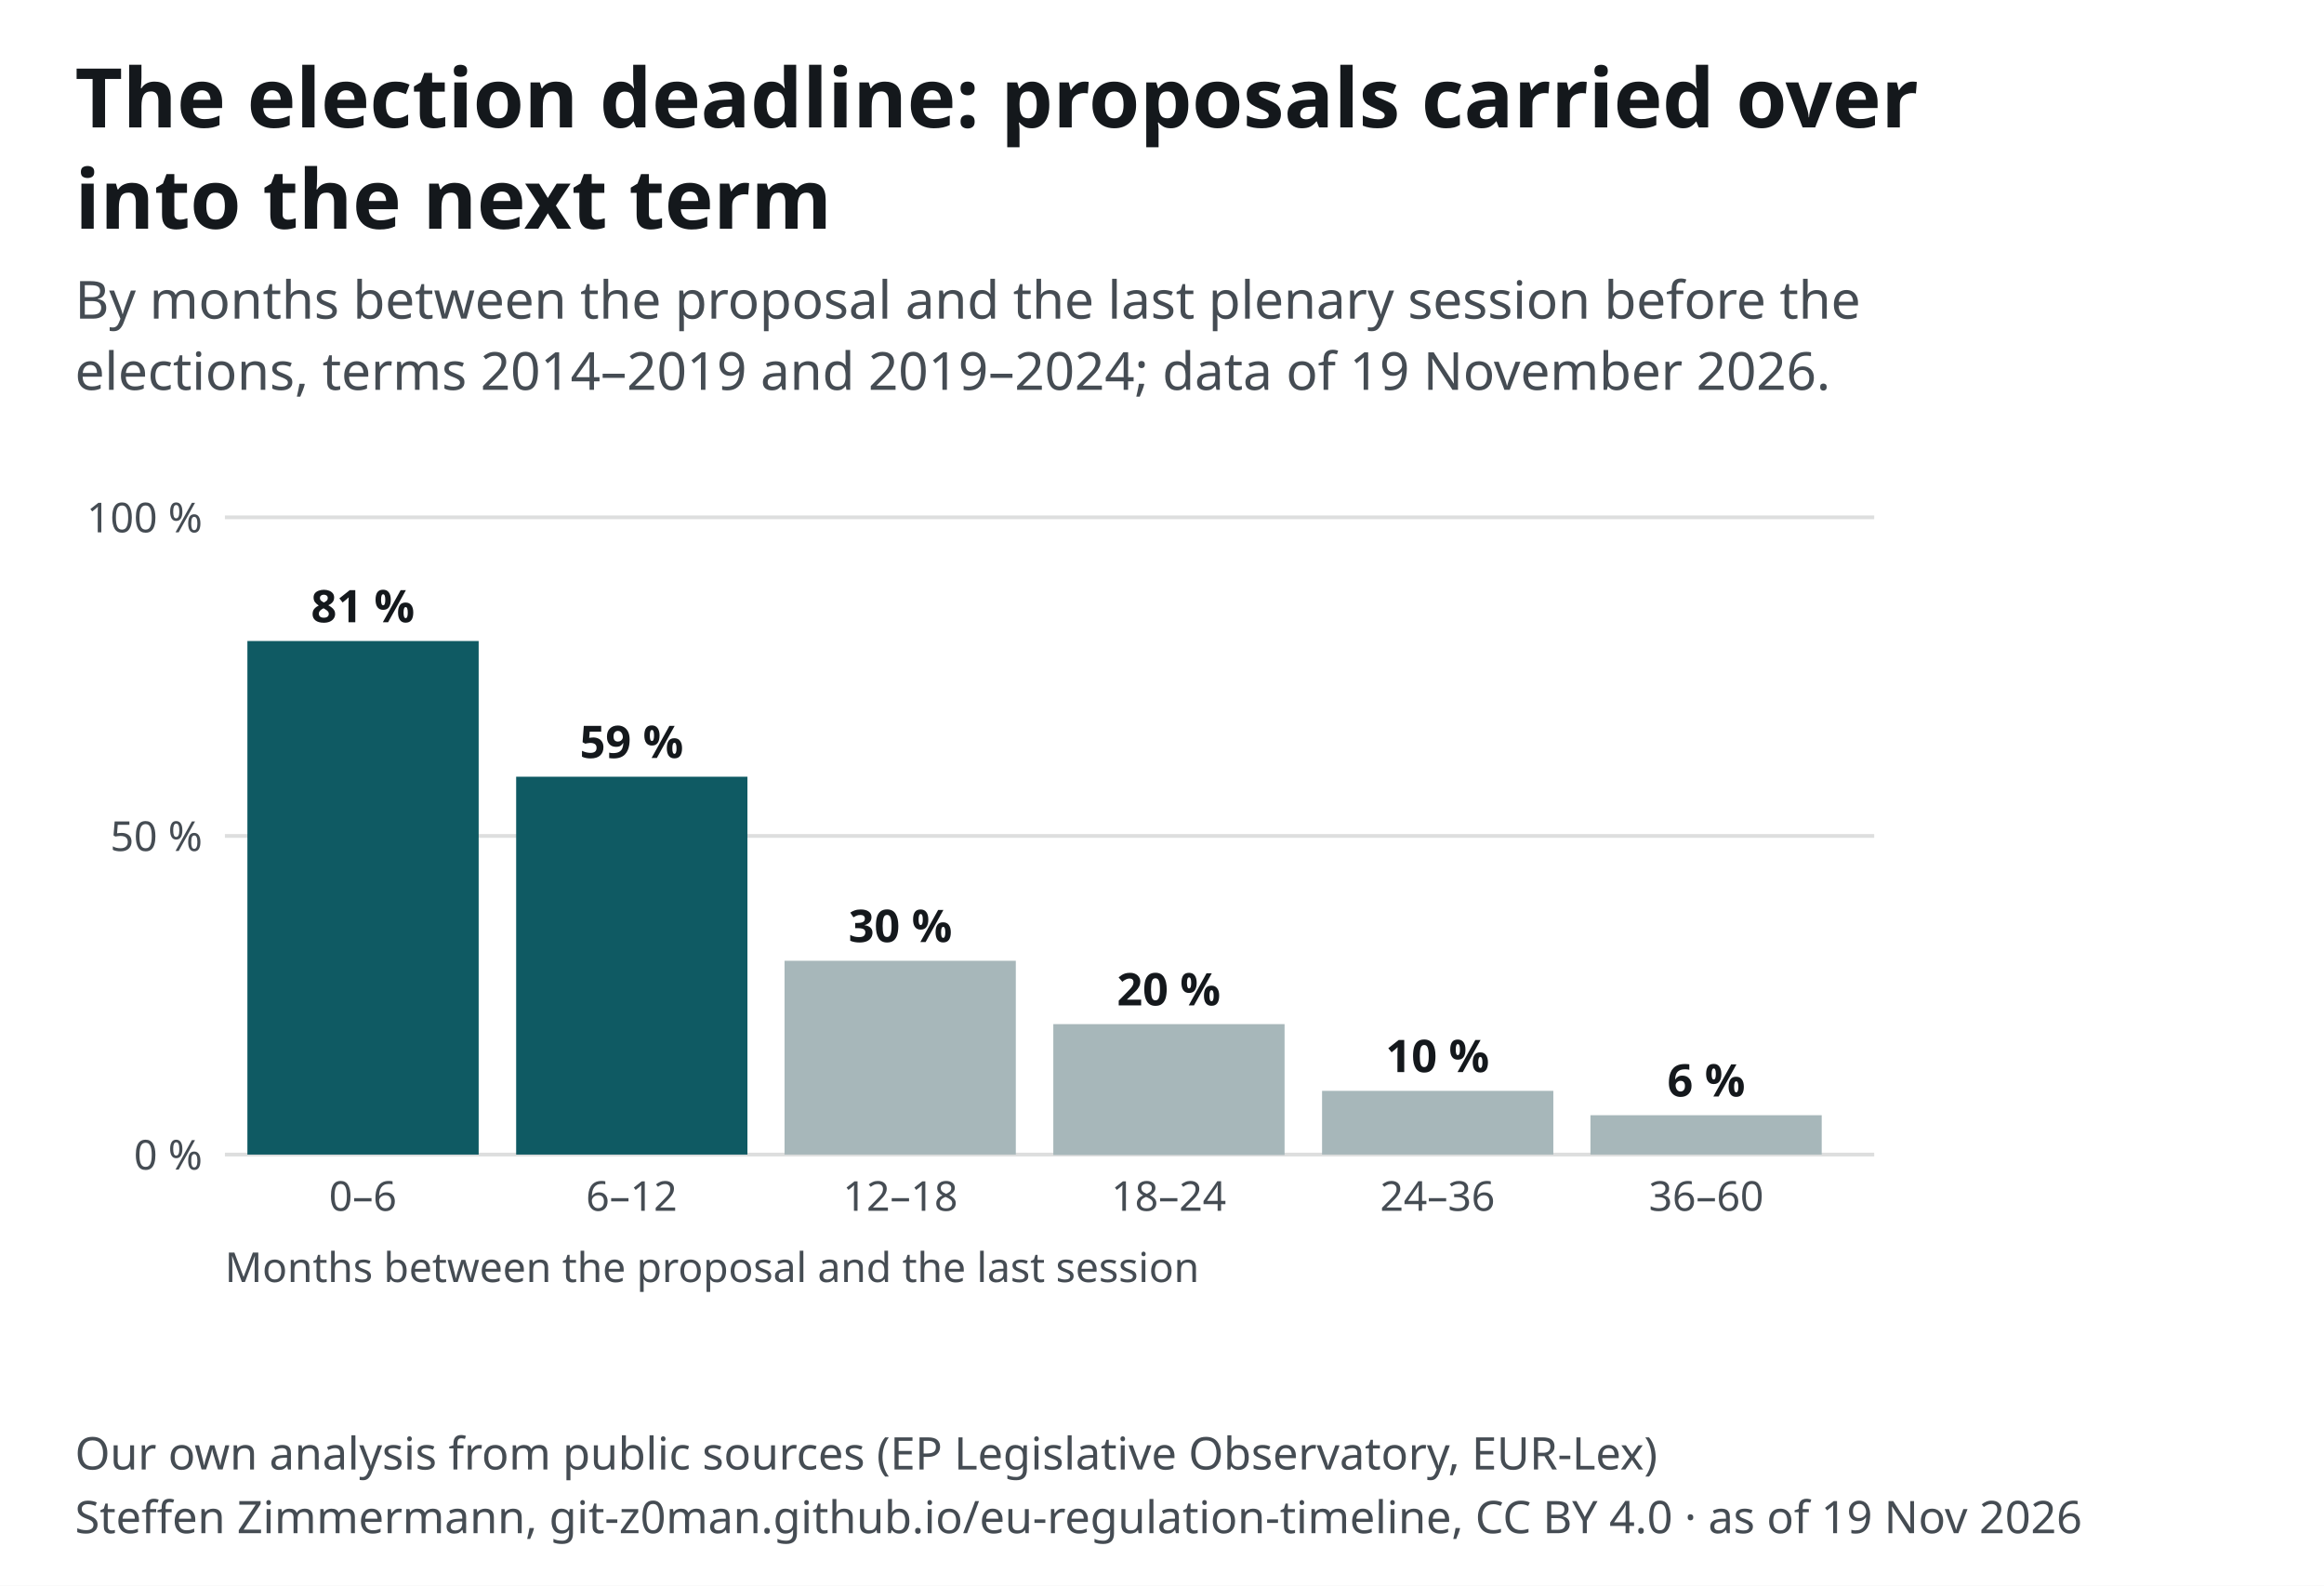
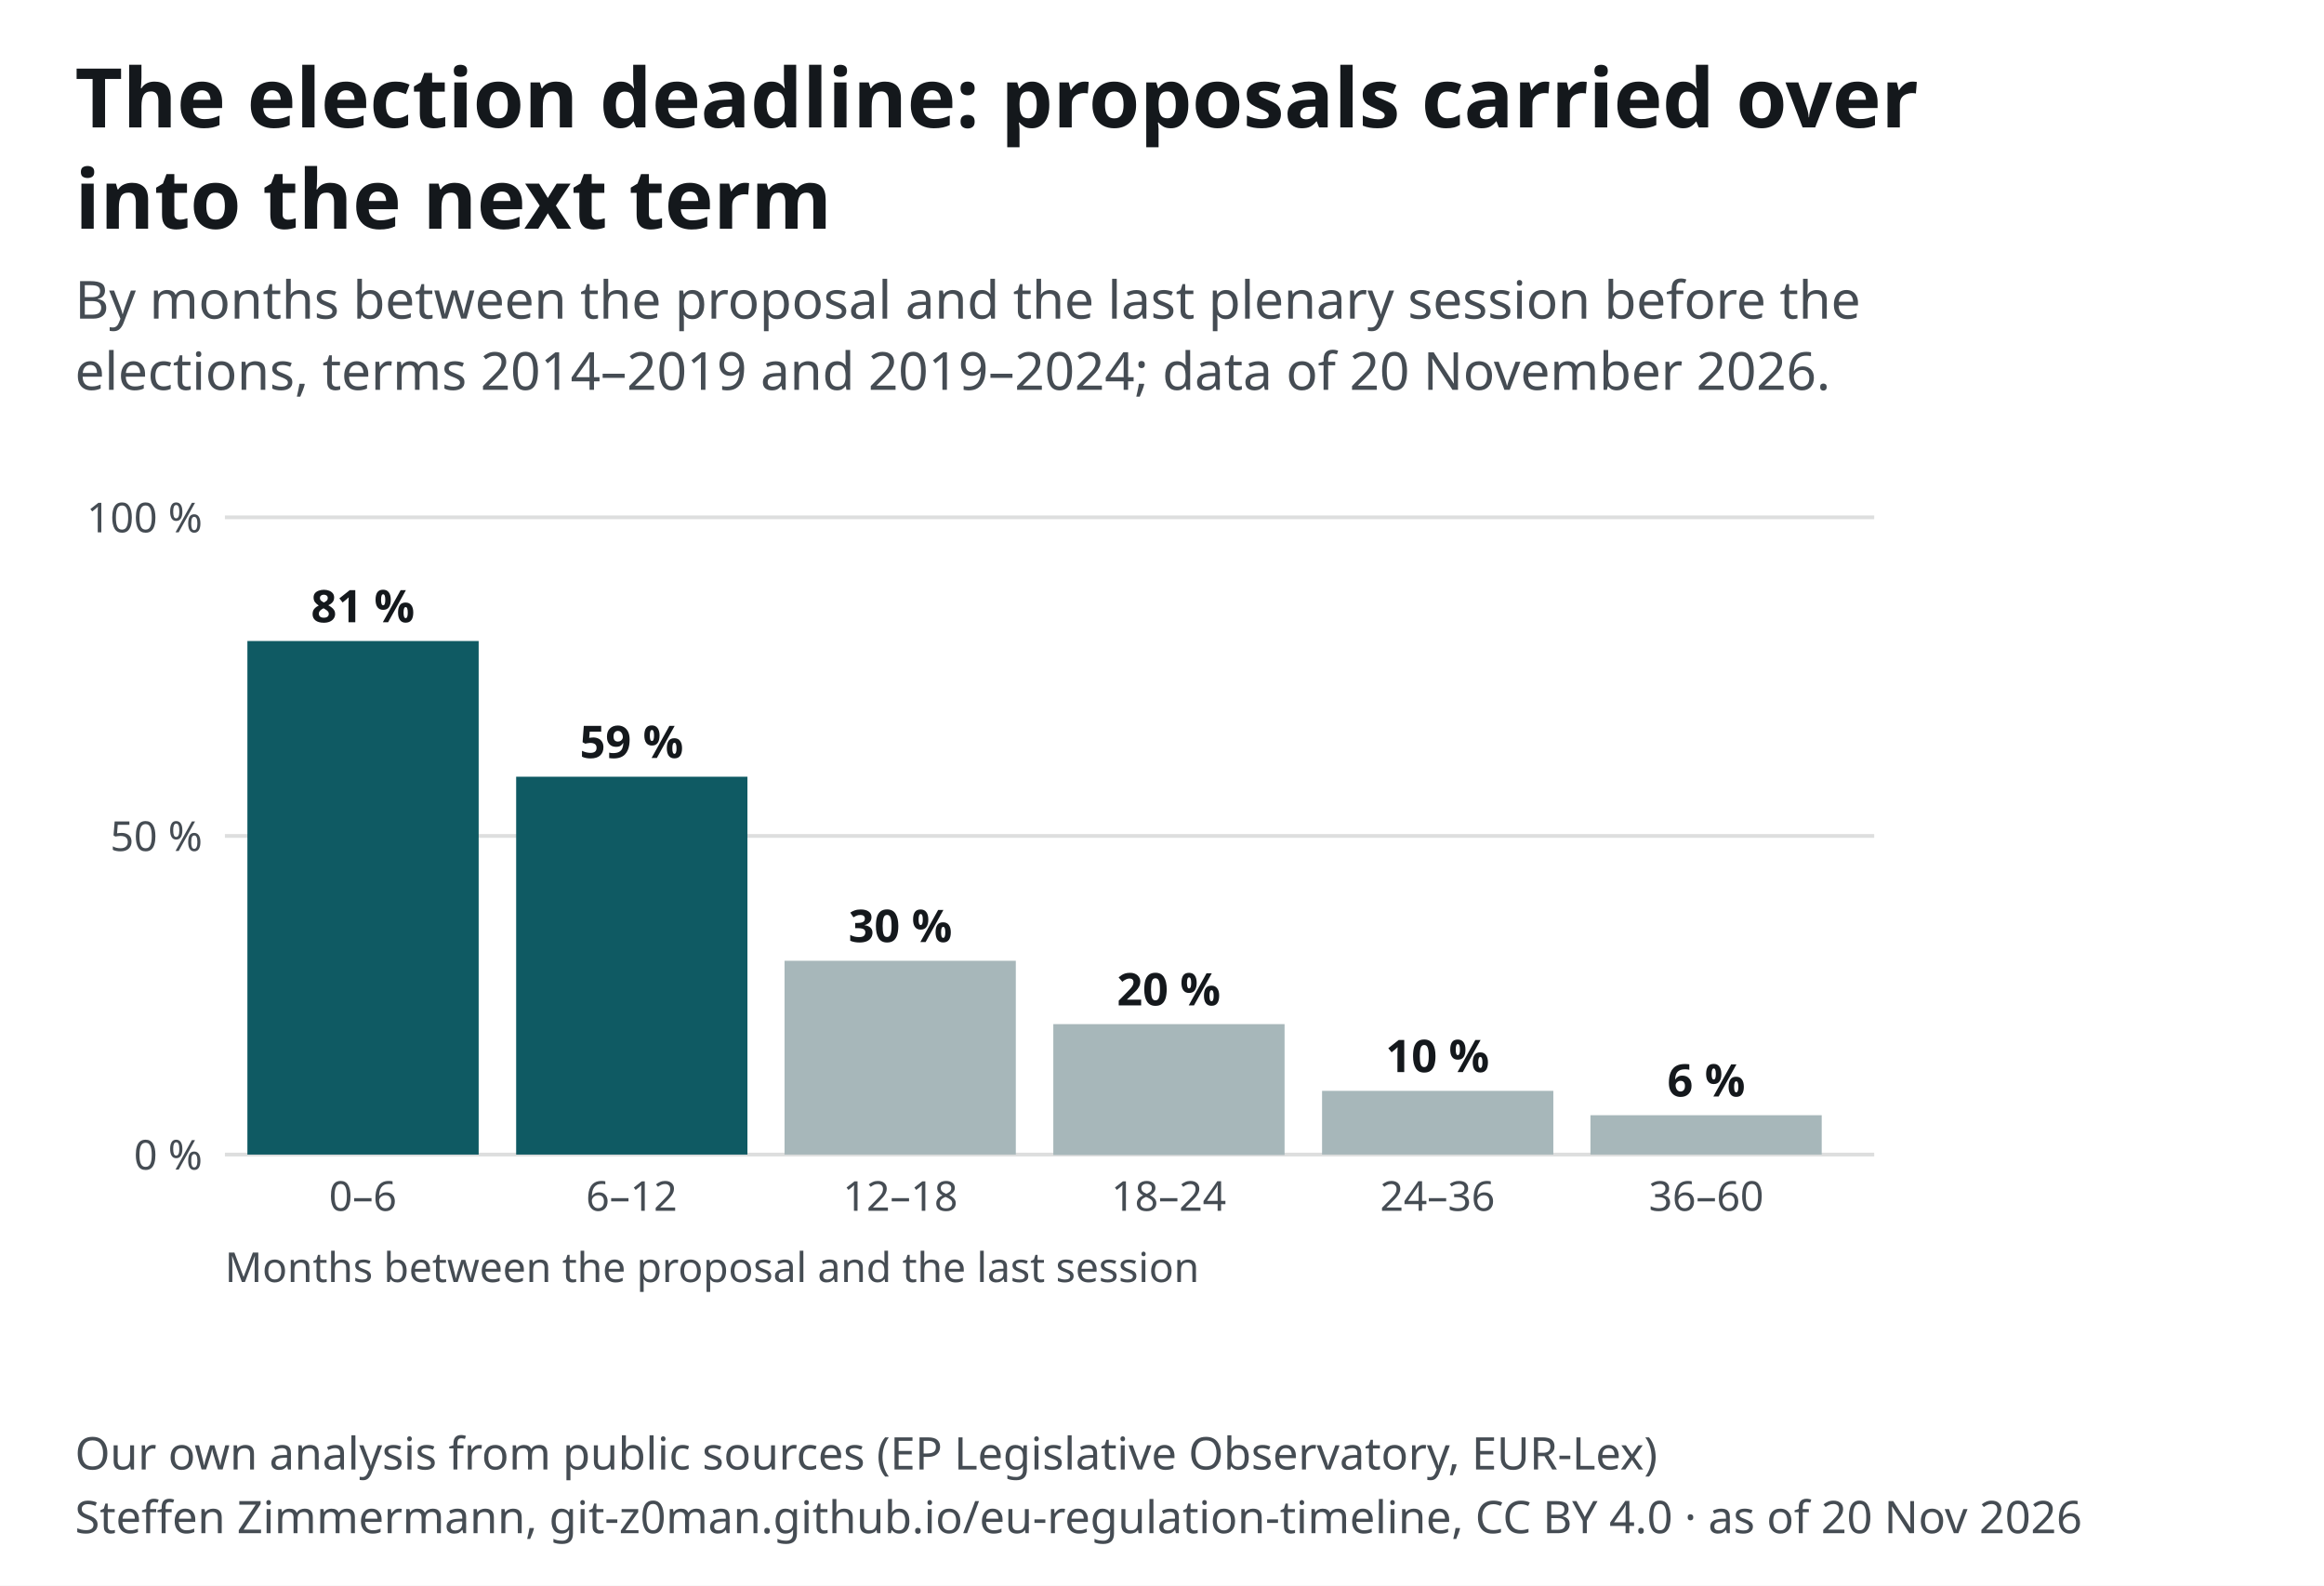
<svg xmlns="http://www.w3.org/2000/svg" width="620" height="423" viewBox="0 0 620 423" font-family="&quot;Source Sans 3&quot;, system-ui, -apple-system, Segoe UI, Roboto, Arial, sans-serif" font-size="13">
  <style>text{font-family:"Source Sans 3",system-ui,sans-serif}.ink,.inkf{fill:#14181c}.mu{fill:#454c53}.gr{stroke:#14181c24}.ax{stroke:#454c53}.acc{fill:#0f5a63}.accs{stroke:#0f5a63}.grey{fill:#a7b7ba}.greys{stroke:#6e9195}.tint{fill:#e3eeef}.sheet{fill:#fff}.inks{stroke:#14181c}.ink2s{stroke:#454c53}.ink2f{fill:#454c53}.hol{fill:#fff;stroke:#14181c}.holq{fill:#fff;stroke:#6e9195}.halo{paint-order:stroke;stroke:#fff;stroke-width:4px;stroke-linejoin:round}.hit .bg{fill:transparent}[hidden]{display:none}</style>
  <rect width="620" height="423" fill="#fff" />
  <text x="20" y="34" font-size="22" font-weight="700" class="ink">The election deadline: proposals carried over</text>
  <text x="20" y="61" font-size="22" font-weight="700" class="ink">into the next term</text>
  <text x="20" y="85" font-size="14" class="mu">By months between the proposal and the last plenary session before the</text>
-   <text x="20" y="104" font-size="14" class="mu">elections, terms 2014–2019 and 2019–2024; data of 19 November 2026.</text>
+   <text x="20" y="104" font-size="14" class="mu">elections, terms 2014–2019 and 2019–2024; data of 20 November 2026.</text>
  <g transform="translate(20,118)">
    <line x1="40" y1="190.0" x2="480" y2="190.0" class="gr" />
    <text x="34.0" y="194.0" font-size="11" text-anchor="end" class="mu">0 %</text>
    <line x1="40" y1="105.0" x2="480" y2="105.0" class="gr" />
    <text x="34.0" y="109.0" font-size="11" text-anchor="end" class="mu">50 %</text>
    <line x1="40" y1="20.0" x2="480" y2="20.0" class="gr" />
    <text x="34.0" y="24.0" font-size="11" text-anchor="end" class="mu">100 %</text>
    <rect x="46.0" y="53.0" width="61.7" height="137.0" class="acc" />
    <text x="76.8" y="48.0" font-size="12" text-anchor="middle" class="ink" font-weight="600">81 %</text>
    <text x="76.8" y="205.0" font-size="11" text-anchor="middle" class="mu">0–6</text>
    <rect x="117.7" y="89.2" width="61.7" height="100.8" class="acc" />
    <text x="148.5" y="84.2" font-size="12" text-anchor="middle" class="ink" font-weight="600">59 %</text>
    <text x="148.5" y="205.0" font-size="11" text-anchor="middle" class="mu">6–12</text>
    <rect x="189.3" y="138.3" width="61.7" height="51.7" class="grey" />
    <text x="220.2" y="133.3" font-size="12" text-anchor="middle" class="ink" font-weight="600">30 %</text>
    <text x="220.2" y="205.0" font-size="11" text-anchor="middle" class="mu">12–18</text>
    <rect x="261.0" y="155.2" width="61.7" height="34.9" class="grey" />
    <text x="291.8" y="150.2" font-size="12" text-anchor="middle" class="ink" font-weight="600">20 %</text>
    <text x="291.8" y="205.0" font-size="11" text-anchor="middle" class="mu">18–24</text>
    <rect x="332.7" y="173.0" width="61.7" height="17.0" class="grey" />
    <text x="363.5" y="168.0" font-size="12" text-anchor="middle" class="ink" font-weight="600">10 %</text>
    <text x="363.5" y="205.0" font-size="11" text-anchor="middle" class="mu">24–36</text>
    <rect x="404.3" y="179.5" width="61.7" height="10.5" class="grey" />
    <text x="435.2" y="174.5" font-size="12" text-anchor="middle" class="ink" font-weight="600">6 %</text>
    <text x="435.2" y="205.0" font-size="11" text-anchor="middle" class="mu">36–60</text>
    <text x="40.0" y="224.0" font-size="11" text-anchor="start" class="mu">Months between the proposal and the last session</text>
  </g>
  <text x="20" y="392" font-size="12" class="mu">Our own analysis from public sources (EP Legislative Observatory, EUR-Lex)</text>
-   <text x="20" y="409" font-size="12" class="mu">Steffen Zimmermann, git-z0man.github.io/eu-regulation-timeline, CC BY 4.0 · as of 19 Nov 2026</text>
+   <text x="20" y="409" font-size="12" class="mu">Steffen Zimmermann, git-z0man.github.io/eu-regulation-timeline, CC BY 4.0 · as of 20 Nov 2026</text>
</svg>
